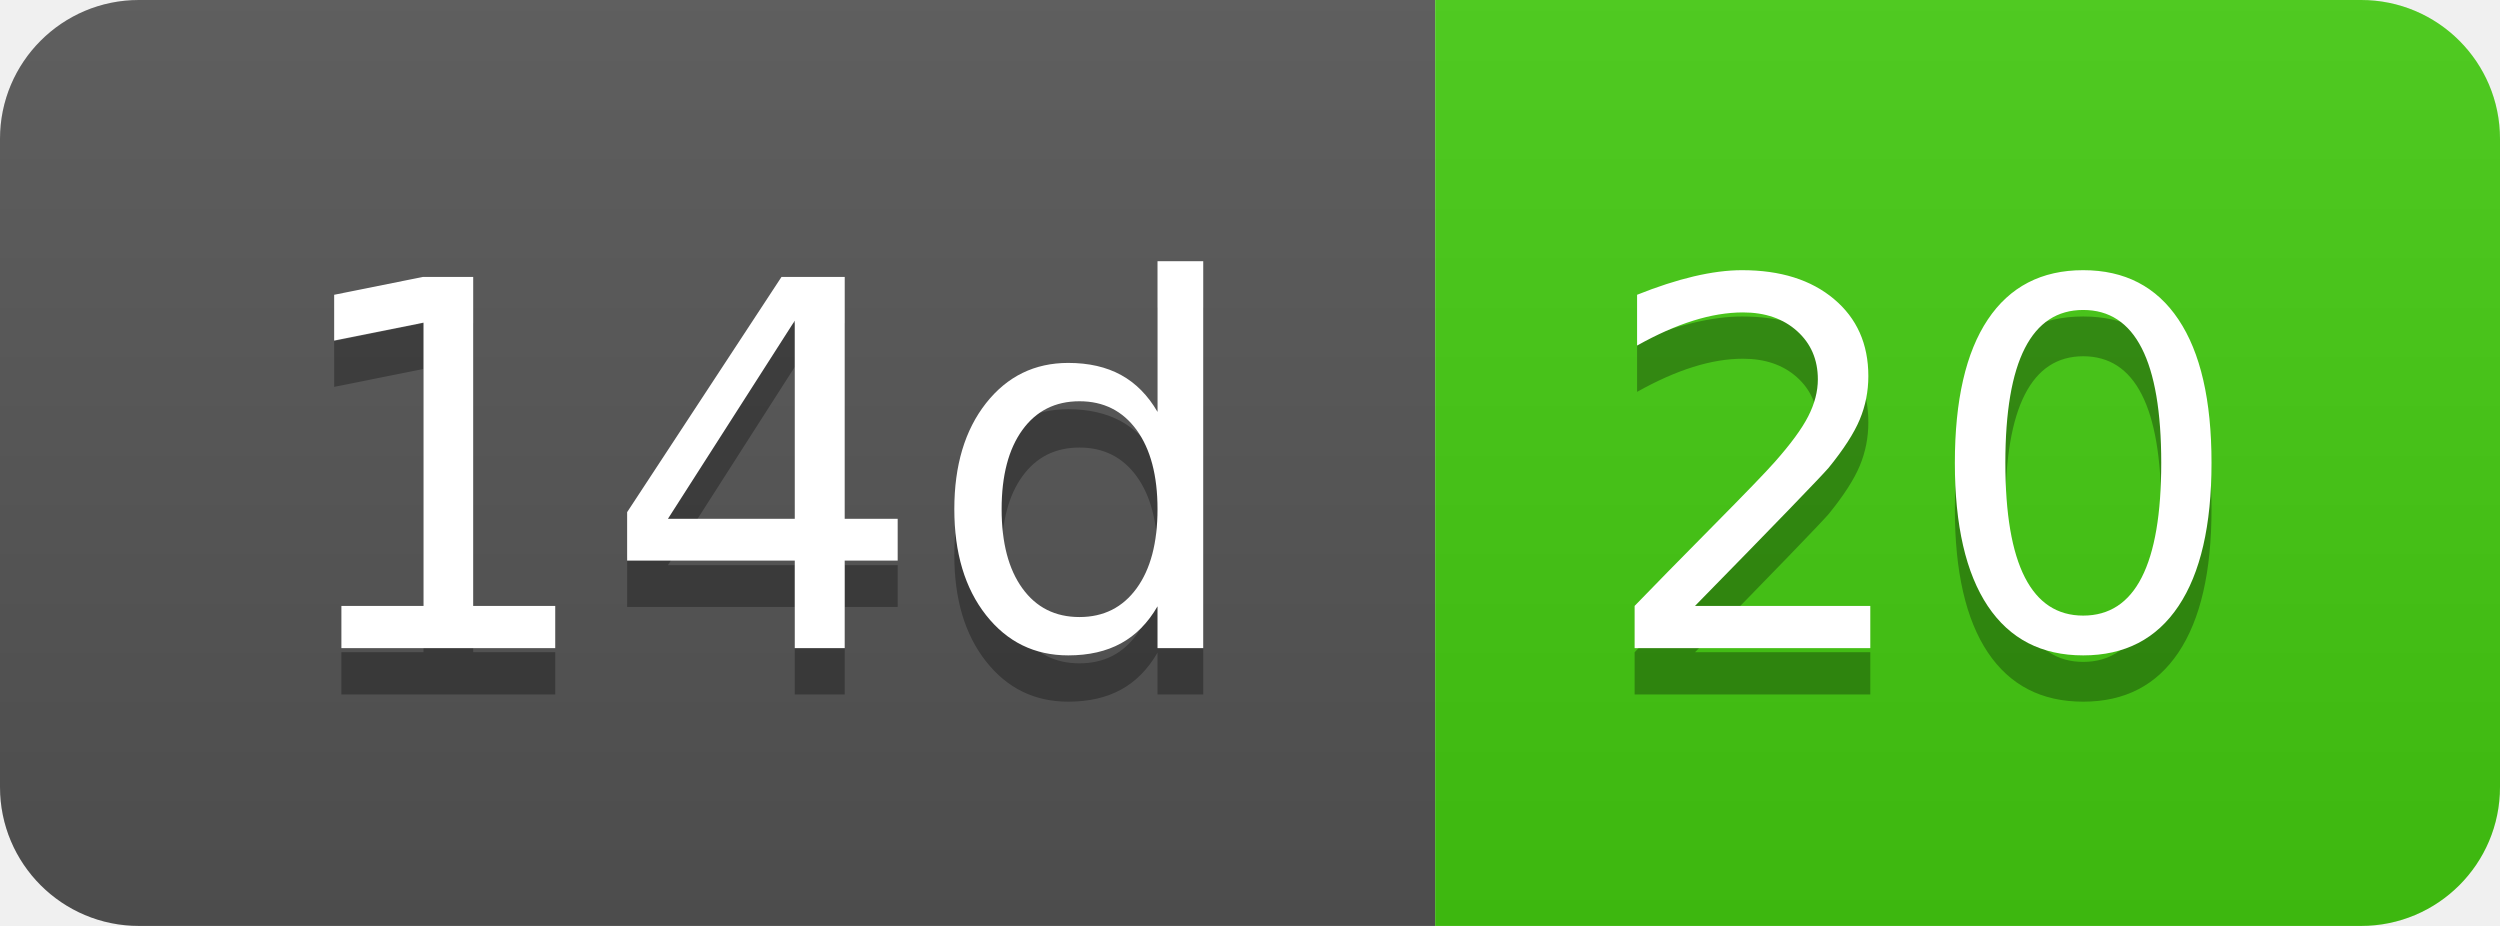
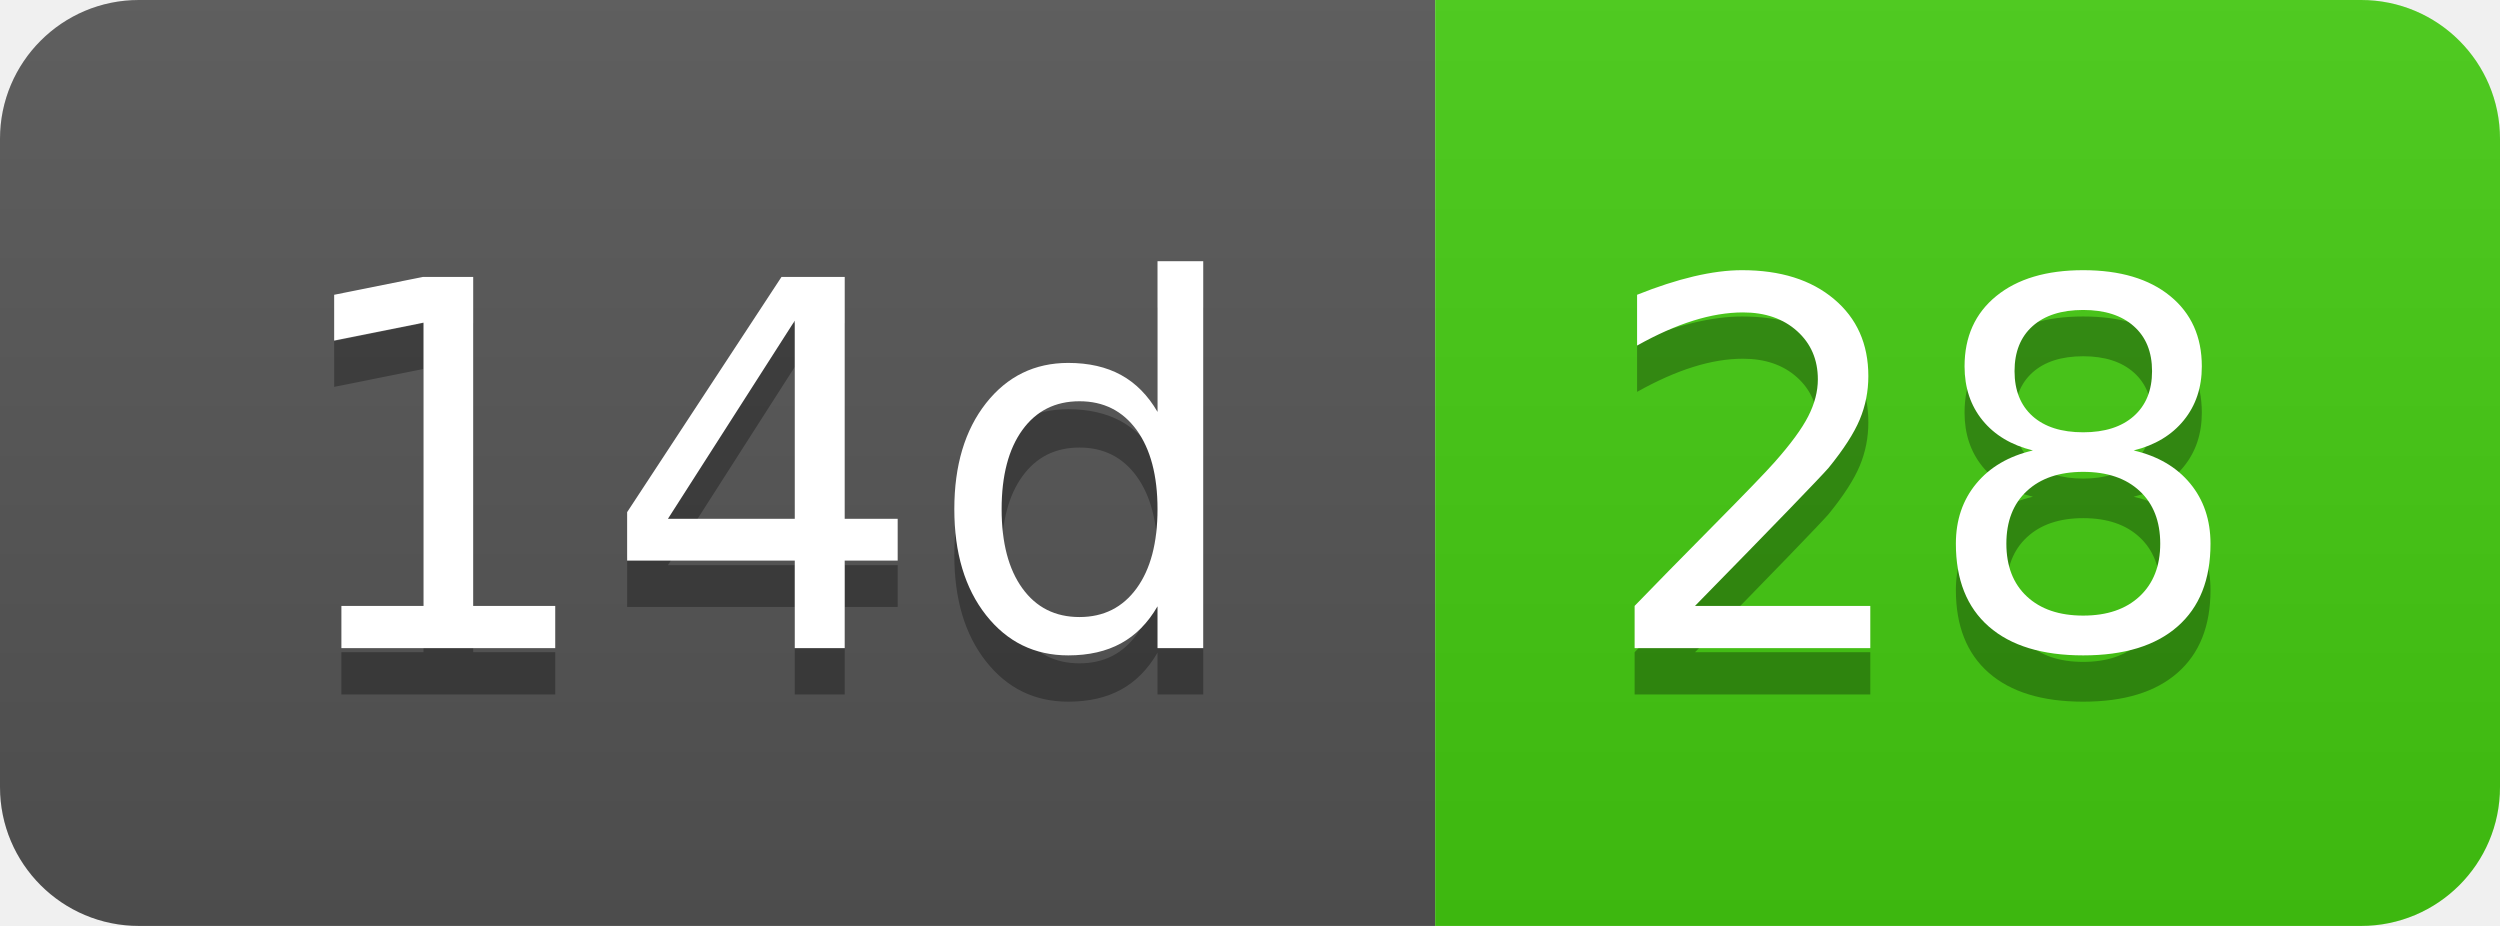
- <svg xmlns="http://www.w3.org/2000/svg" width="54" height="20" role="img" aria-label="14d: 20">
+ <svg xmlns="http://www.w3.org/2000/svg" width="54" height="20" role="img" aria-label="14d: 28">
  <linearGradient id="s" x2="0" y2="100%">
    <stop offset="0" stop-color="#bbb" stop-opacity=".1" />
    <stop offset="1" stop-opacity=".1" />
  </linearGradient>
  <clipPath id="r">
    <rect width="54" height="20" rx="3" fill="#fff" />
  </clipPath>
  <g clip-path="url(#r)">
    <rect width="31" height="20" fill="#555" />
    <rect x="31" width="23" height="20" fill="#4c1" />
    <rect width="54" height="20" fill="url(#s)" />
  </g>
  <g fill="#fff" text-anchor="middle" font-family="Verdana,Geneva,DejaVu Sans,sans-serif" text-rendering="geometricPrecision" font-size="110">
    <text aria-hidden="true" x="165" y="150" fill="#010101" fill-opacity=".3" transform="scale(.1)" textLength="210">14d</text>
    <text x="165" y="140" transform="scale(.1)" fill="#fff" textLength="210">14d</text>
-     <text aria-hidden="true" x="415" y="150" fill="#010101" fill-opacity=".3" transform="scale(.1)" textLength="130">20</text>
-     <text x="415" y="140" transform="scale(.1)" fill="#fff" textLength="130">20</text>
+     <text aria-hidden="true" x="415" y="150" fill="#010101" fill-opacity=".3" transform="scale(.1)" textLength="130">28</text>
+     <text x="415" y="140" transform="scale(.1)" fill="#fff" textLength="130">28</text>
  </g>
</svg>
